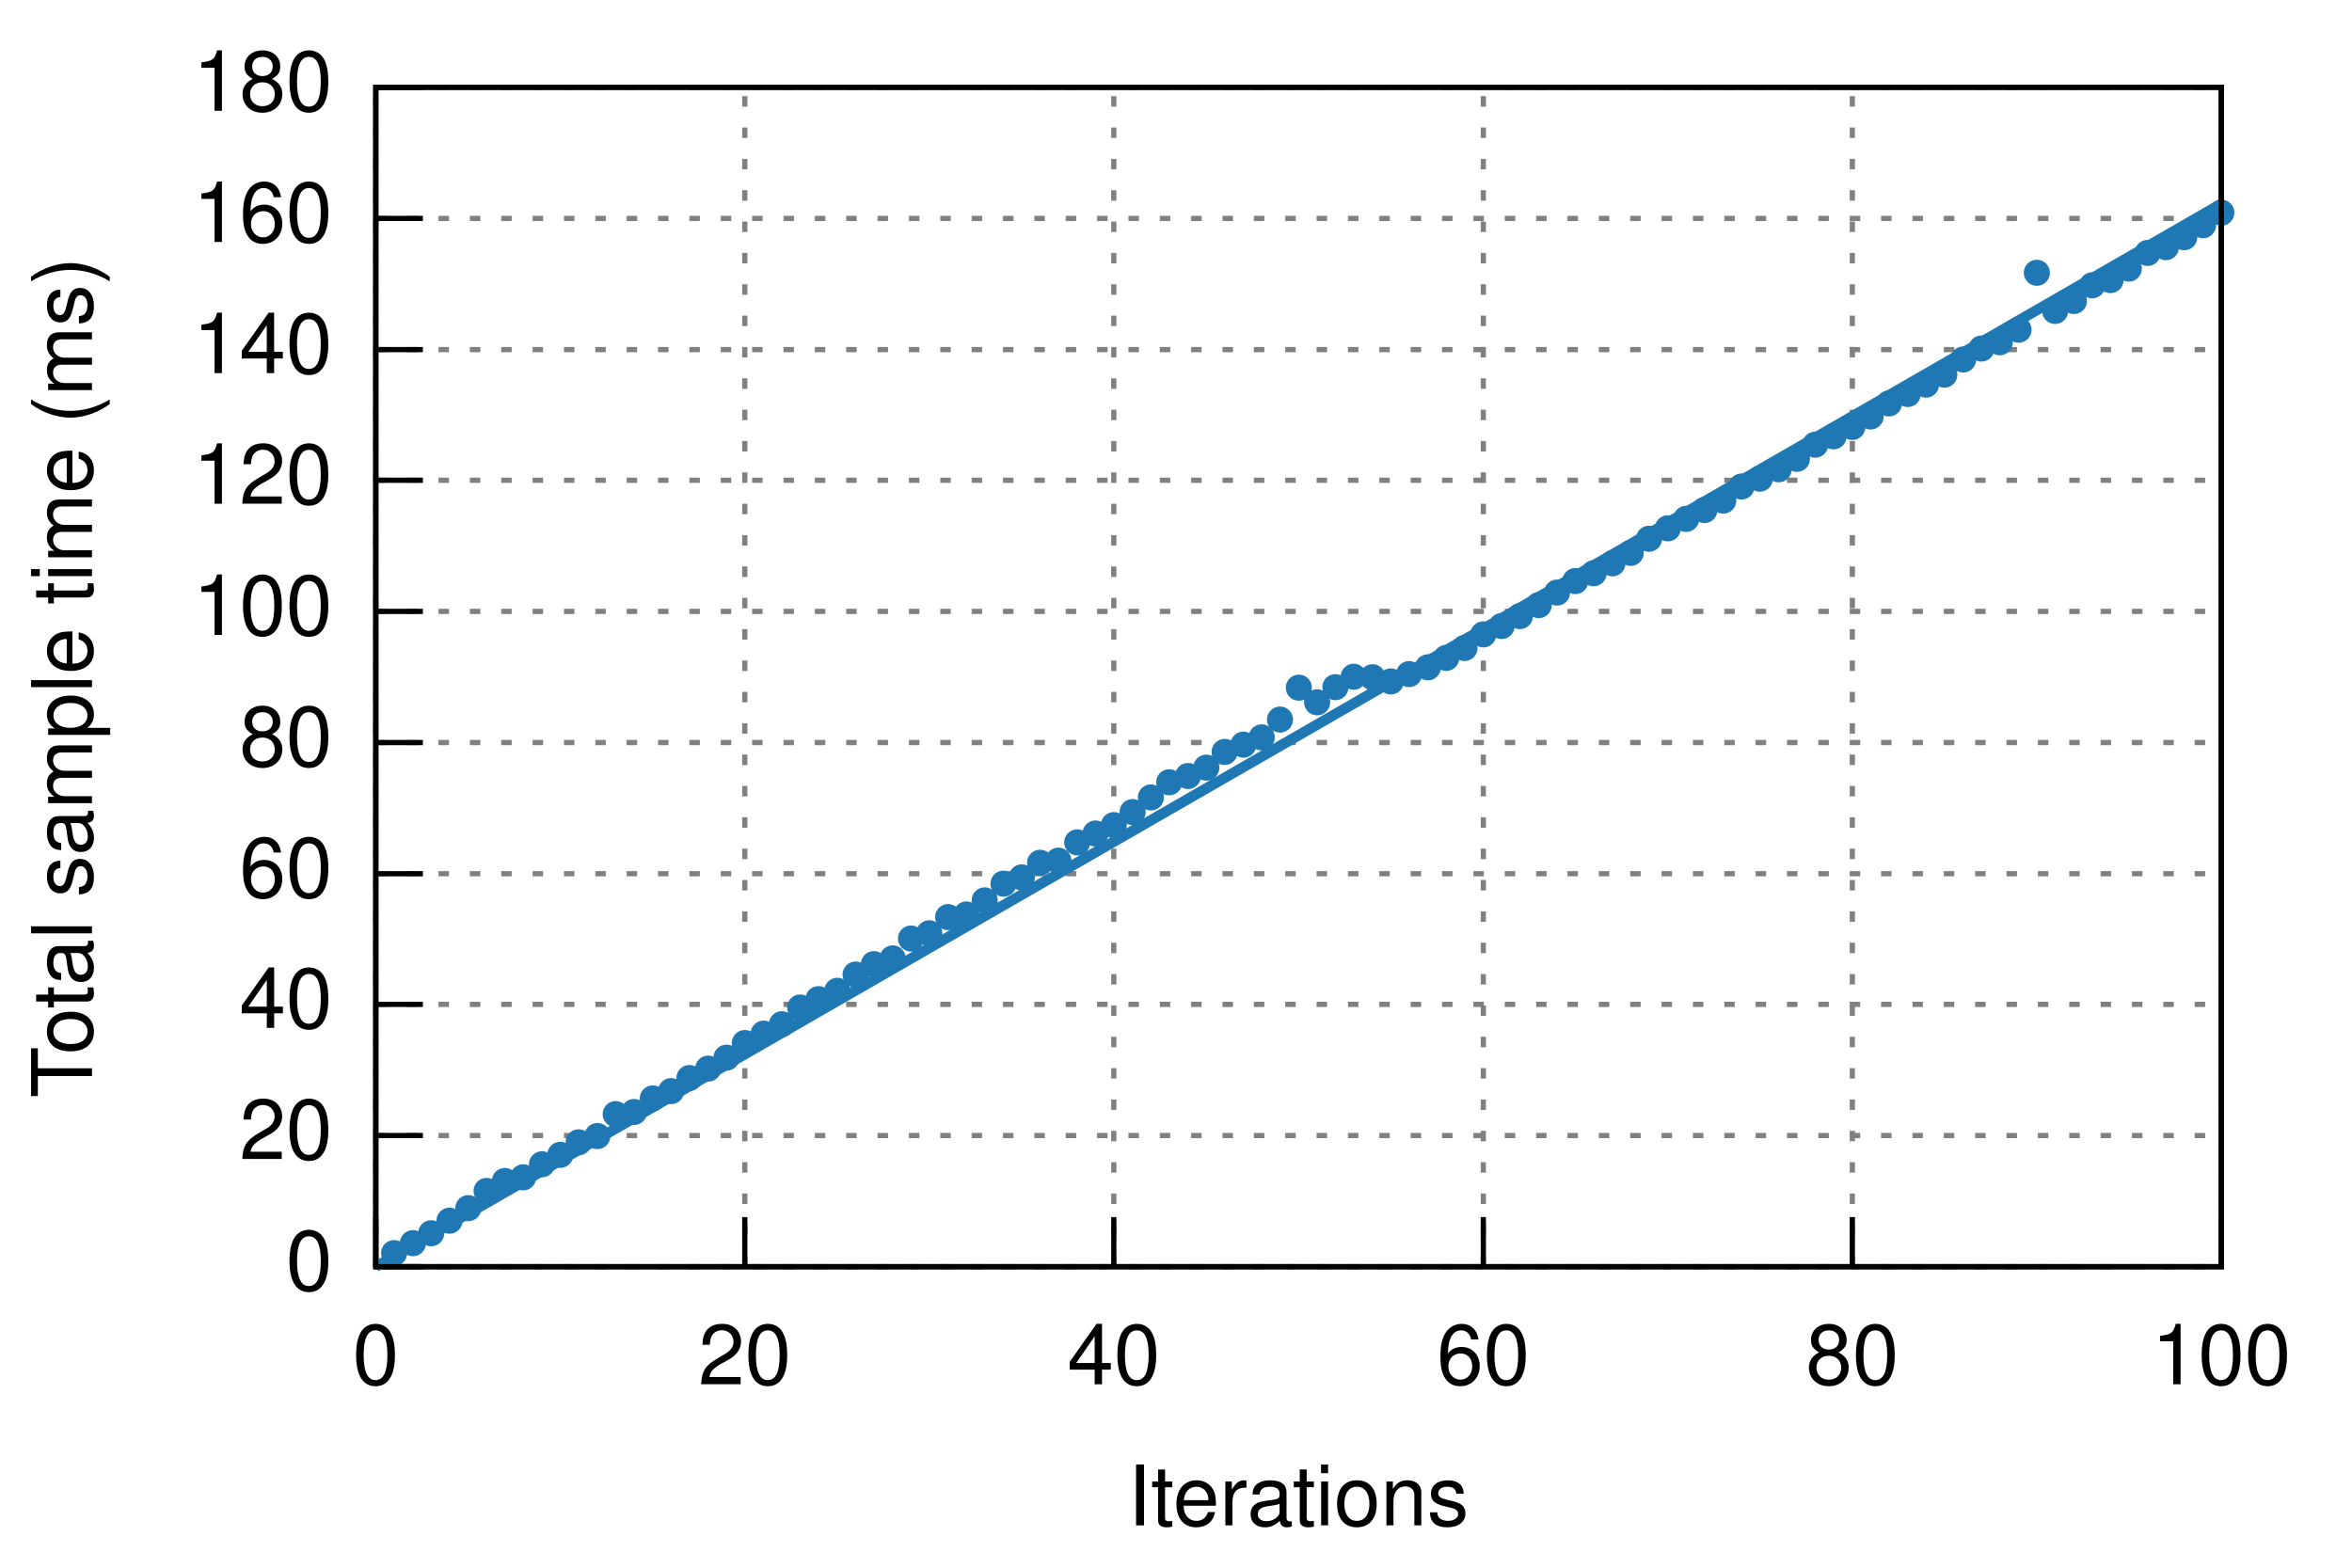
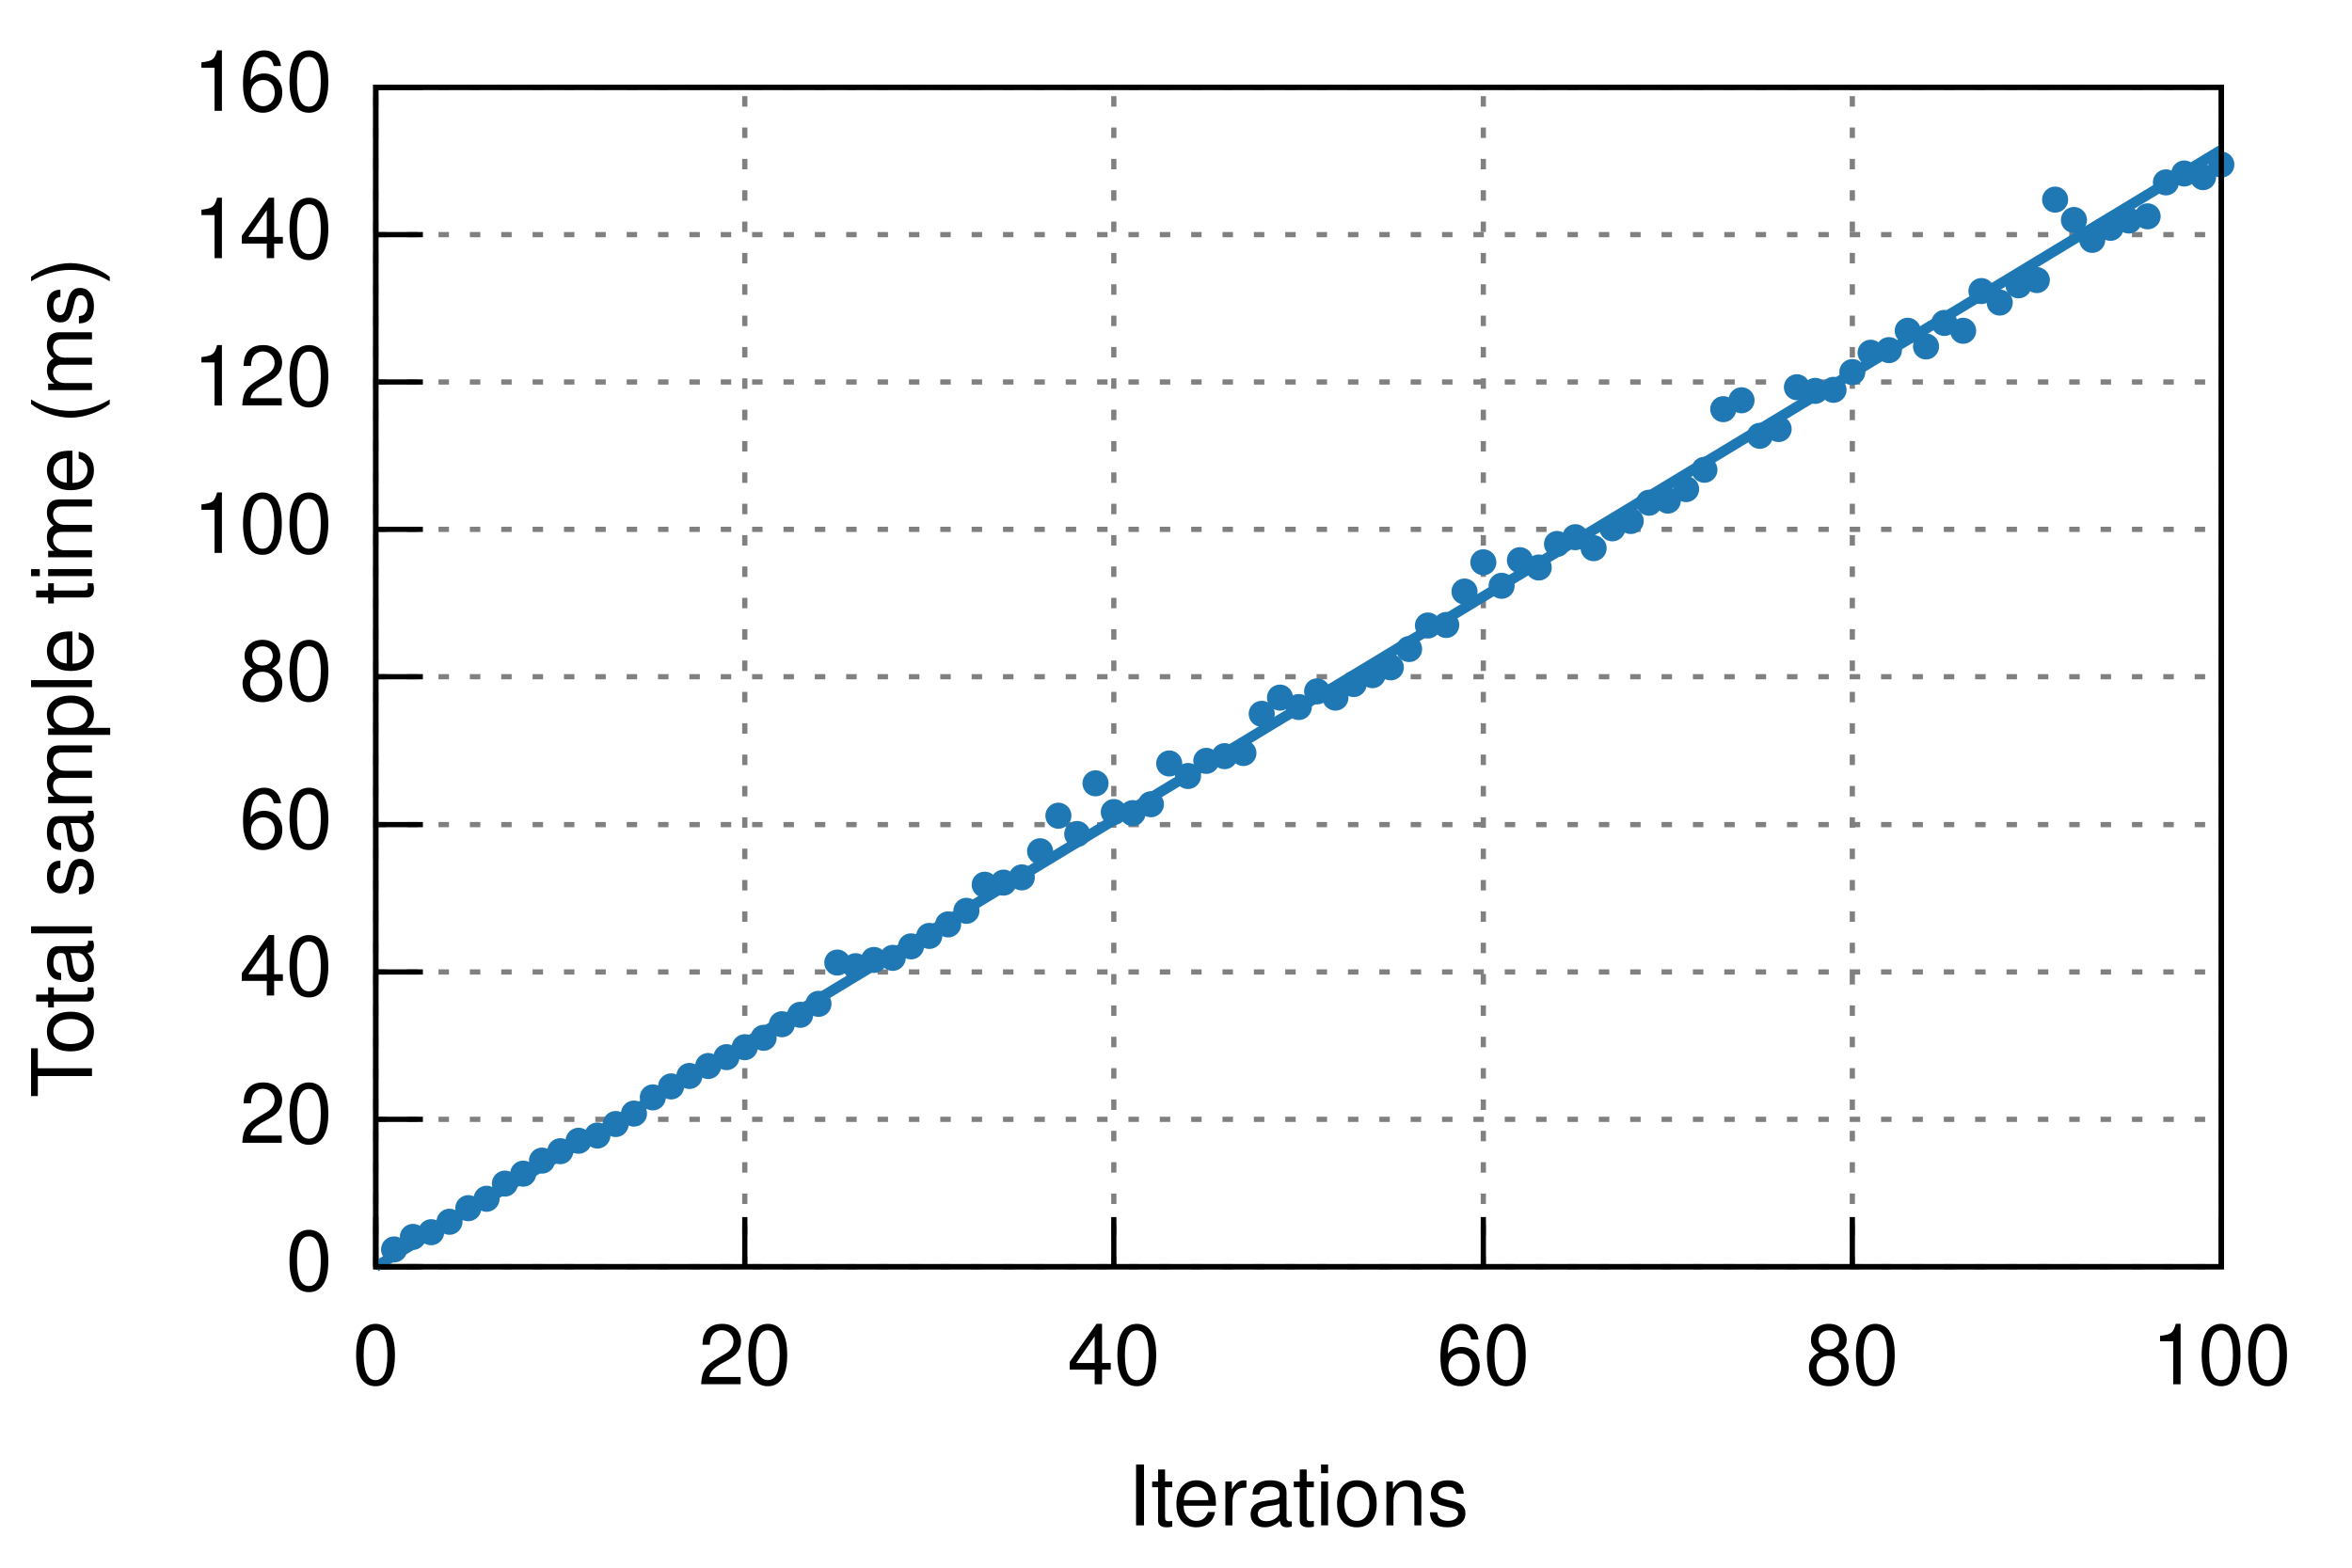
<svg xmlns="http://www.w3.org/2000/svg" xmlns:xlink="http://www.w3.org/1999/xlink" viewBox="0 0 450 300">
  <g id="gnuplot_canvas">
    <rect x="0" y="0" width="450" height="300" fill="none" />
    <defs>
      <circle id="gpDot" r="0.5" stroke-width="0.5" />
      <path id="gpPt0" stroke-width="0.222" stroke="currentColor" d="M-1,0 h2 M0,-1 v2" />
      <path id="gpPt1" stroke-width="0.222" stroke="currentColor" d="M-1,-1 L1,1 M1,-1 L-1,1" />
      <path id="gpPt2" stroke-width="0.222" stroke="currentColor" d="M-1,0 L1,0 M0,-1 L0,1 M-1,-1 L1,1 M-1,1 L1,-1" />
      <rect id="gpPt3" stroke-width="0.222" stroke="currentColor" x="-1" y="-1" width="2" height="2" />
      <rect id="gpPt4" stroke-width="0.222" stroke="currentColor" fill="currentColor" x="-1" y="-1" width="2" height="2" />
      <circle id="gpPt5" stroke-width="0.222" stroke="currentColor" cx="0" cy="0" r="1" />
      <use xlink:href="#gpPt5" id="gpPt6" fill="currentColor" stroke="none" />
      <path id="gpPt7" stroke-width="0.222" stroke="currentColor" d="M0,-1.33 L-1.33,0.67 L1.33,0.67 z" />
      <use xlink:href="#gpPt7" id="gpPt8" fill="currentColor" stroke="none" />
      <use xlink:href="#gpPt7" id="gpPt9" stroke="currentColor" transform="rotate(180)" />
      <use xlink:href="#gpPt9" id="gpPt10" fill="currentColor" stroke="none" />
      <use xlink:href="#gpPt3" id="gpPt11" stroke="currentColor" transform="rotate(45)" />
      <use xlink:href="#gpPt11" id="gpPt12" fill="currentColor" stroke="none" />
    </defs>
    <g style="fill:none; color:white; stroke:currentColor; stroke-width:1.00; stroke-linecap:butt; stroke-linejoin:miter">
</g>
    <g style="fill:none; color:black; stroke:currentColor; stroke-width:1.00; stroke-linecap:butt; stroke-linejoin:miter">
</g>
    <g style="fill:none; color:gray; stroke:currentColor; stroke-width:1.00; stroke-linecap:butt; stroke-linejoin:miter">
      <path stroke="gray" stroke-dasharray=" 2,4" class="gridline" d="M71.9,242.4 L425.0,242.4  h0.01" />
    </g>
    <g style="fill:none; color:black; stroke:currentColor; stroke-width:1.00; stroke-linecap:butt; stroke-linejoin:miter">
      <path stroke="black" d="M71.9,242.4 L80.9,242.4  h0.01" />
      <g transform="translate(63.6,246.9)" style="stroke:none; fill:black; font-family:Helvetica; font-size:12.00pt; text-anchor:end">
        <text> 0</text>
      </g>
    </g>
    <g style="fill:none; color:gray; stroke:currentColor; stroke-width:1.00; stroke-linecap:butt; stroke-linejoin:miter">
-       <path stroke="gray" stroke-dasharray=" 2,4" class="gridline" d="M71.9,217.3 L425.0,217.3  h0.01" />
-     </g>
-     <g style="fill:none; color:black; stroke:currentColor; stroke-width:1.00; stroke-linecap:butt; stroke-linejoin:miter">
-       <path stroke="black" d="M71.9,217.3 L80.9,217.3  h0.01" />
-       <g transform="translate(63.6,221.8)" style="stroke:none; fill:black; font-family:Helvetica; font-size:12.00pt; text-anchor:end">
+       <path stroke="gray" stroke-dasharray=" 2,4" class="gridline" d="M71.9,214.2 L425.0,214.2  h0.01" />
+     </g>
+     <g style="fill:none; color:black; stroke:currentColor; stroke-width:1.00; stroke-linecap:butt; stroke-linejoin:miter">
+       <path stroke="black" d="M71.9,214.2 L80.9,214.2  h0.01" />
+       <g transform="translate(63.6,218.7)" style="stroke:none; fill:black; font-family:Helvetica; font-size:12.00pt; text-anchor:end">
        <text> 20</text>
      </g>
    </g>
    <g style="fill:none; color:gray; stroke:currentColor; stroke-width:1.00; stroke-linecap:butt; stroke-linejoin:miter">
-       <path stroke="gray" stroke-dasharray=" 2,4" class="gridline" d="M71.9,192.2 L425.0,192.2  h0.01" />
-     </g>
-     <g style="fill:none; color:black; stroke:currentColor; stroke-width:1.00; stroke-linecap:butt; stroke-linejoin:miter">
-       <path stroke="black" d="M71.9,192.2 L80.9,192.2  h0.01" />
-       <g transform="translate(63.6,196.7)" style="stroke:none; fill:black; font-family:Helvetica; font-size:12.00pt; text-anchor:end">
+       <path stroke="gray" stroke-dasharray=" 2,4" class="gridline" d="M71.9,186.0 L425.0,186.0  h0.01" />
+     </g>
+     <g style="fill:none; color:black; stroke:currentColor; stroke-width:1.00; stroke-linecap:butt; stroke-linejoin:miter">
+       <path stroke="black" d="M71.9,186.0 L80.9,186.0  h0.01" />
+       <g transform="translate(63.6,190.5)" style="stroke:none; fill:black; font-family:Helvetica; font-size:12.00pt; text-anchor:end">
        <text> 40</text>
      </g>
    </g>
    <g style="fill:none; color:gray; stroke:currentColor; stroke-width:1.00; stroke-linecap:butt; stroke-linejoin:miter">
-       <path stroke="gray" stroke-dasharray=" 2,4" class="gridline" d="M71.9,167.2 L425.0,167.2  h0.01" />
-     </g>
-     <g style="fill:none; color:black; stroke:currentColor; stroke-width:1.00; stroke-linecap:butt; stroke-linejoin:miter">
-       <path stroke="black" d="M71.9,167.2 L80.9,167.2  h0.01" />
-       <g transform="translate(63.6,171.7)" style="stroke:none; fill:black; font-family:Helvetica; font-size:12.00pt; text-anchor:end">
+       <path stroke="gray" stroke-dasharray=" 2,4" class="gridline" d="M71.9,157.8 L425.0,157.8  h0.01" />
+     </g>
+     <g style="fill:none; color:black; stroke:currentColor; stroke-width:1.00; stroke-linecap:butt; stroke-linejoin:miter">
+       <path stroke="black" d="M71.9,157.8 L80.9,157.8  h0.01" />
+       <g transform="translate(63.6,162.3)" style="stroke:none; fill:black; font-family:Helvetica; font-size:12.00pt; text-anchor:end">
        <text> 60</text>
      </g>
    </g>
    <g style="fill:none; color:gray; stroke:currentColor; stroke-width:1.00; stroke-linecap:butt; stroke-linejoin:miter">
-       <path stroke="gray" stroke-dasharray=" 2,4" class="gridline" d="M71.9,142.1 L425.0,142.1  h0.01" />
-     </g>
-     <g style="fill:none; color:black; stroke:currentColor; stroke-width:1.00; stroke-linecap:butt; stroke-linejoin:miter">
-       <path stroke="black" d="M71.9,142.1 L80.9,142.1  h0.01" />
-       <g transform="translate(63.6,146.6)" style="stroke:none; fill:black; font-family:Helvetica; font-size:12.00pt; text-anchor:end">
+       <path stroke="gray" stroke-dasharray=" 2,4" class="gridline" d="M71.9,129.5 L425.0,129.5  h0.01" />
+     </g>
+     <g style="fill:none; color:black; stroke:currentColor; stroke-width:1.00; stroke-linecap:butt; stroke-linejoin:miter">
+       <path stroke="black" d="M71.9,129.5 L80.9,129.5  h0.01" />
+       <g transform="translate(63.6,134.0)" style="stroke:none; fill:black; font-family:Helvetica; font-size:12.00pt; text-anchor:end">
        <text> 80</text>
      </g>
    </g>
    <g style="fill:none; color:gray; stroke:currentColor; stroke-width:1.00; stroke-linecap:butt; stroke-linejoin:miter">
-       <path stroke="gray" stroke-dasharray=" 2,4" class="gridline" d="M71.9,117.0 L425.0,117.0  h0.01" />
-     </g>
-     <g style="fill:none; color:black; stroke:currentColor; stroke-width:1.00; stroke-linecap:butt; stroke-linejoin:miter">
-       <path stroke="black" d="M71.9,117.0 L80.9,117.0  h0.01" />
-       <g transform="translate(63.6,121.5)" style="stroke:none; fill:black; font-family:Helvetica; font-size:12.00pt; text-anchor:end">
+       <path stroke="gray" stroke-dasharray=" 2,4" class="gridline" d="M71.9,101.3 L425.0,101.3  h0.01" />
+     </g>
+     <g style="fill:none; color:black; stroke:currentColor; stroke-width:1.00; stroke-linecap:butt; stroke-linejoin:miter">
+       <path stroke="black" d="M71.9,101.3 L80.9,101.3  h0.01" />
+       <g transform="translate(63.6,105.8)" style="stroke:none; fill:black; font-family:Helvetica; font-size:12.00pt; text-anchor:end">
        <text> 100</text>
      </g>
    </g>
    <g style="fill:none; color:gray; stroke:currentColor; stroke-width:1.00; stroke-linecap:butt; stroke-linejoin:miter">
-       <path stroke="gray" stroke-dasharray=" 2,4" class="gridline" d="M71.9,91.9 L425.0,91.9  h0.01" />
-     </g>
-     <g style="fill:none; color:black; stroke:currentColor; stroke-width:1.00; stroke-linecap:butt; stroke-linejoin:miter">
-       <path stroke="black" d="M71.9,91.9 L80.9,91.9  h0.01" />
-       <g transform="translate(63.6,96.4)" style="stroke:none; fill:black; font-family:Helvetica; font-size:12.00pt; text-anchor:end">
+       <path stroke="gray" stroke-dasharray=" 2,4" class="gridline" d="M71.9,73.1 L425.0,73.1  h0.01" />
+     </g>
+     <g style="fill:none; color:black; stroke:currentColor; stroke-width:1.00; stroke-linecap:butt; stroke-linejoin:miter">
+       <path stroke="black" d="M71.9,73.1 L80.9,73.1  h0.01" />
+       <g transform="translate(63.6,77.6)" style="stroke:none; fill:black; font-family:Helvetica; font-size:12.00pt; text-anchor:end">
        <text> 120</text>
      </g>
    </g>
    <g style="fill:none; color:gray; stroke:currentColor; stroke-width:1.00; stroke-linecap:butt; stroke-linejoin:miter">
-       <path stroke="gray" stroke-dasharray=" 2,4" class="gridline" d="M71.9,66.9 L425.0,66.9  h0.01" />
-     </g>
-     <g style="fill:none; color:black; stroke:currentColor; stroke-width:1.00; stroke-linecap:butt; stroke-linejoin:miter">
-       <path stroke="black" d="M71.9,66.9 L80.9,66.9  h0.01" />
-       <g transform="translate(63.6,71.4)" style="stroke:none; fill:black; font-family:Helvetica; font-size:12.00pt; text-anchor:end">
+       <path stroke="gray" stroke-dasharray=" 2,4" class="gridline" d="M71.9,44.9 L425.0,44.9  h0.01" />
+     </g>
+     <g style="fill:none; color:black; stroke:currentColor; stroke-width:1.00; stroke-linecap:butt; stroke-linejoin:miter">
+       <path stroke="black" d="M71.9,44.9 L80.9,44.9  h0.01" />
+       <g transform="translate(63.6,49.4)" style="stroke:none; fill:black; font-family:Helvetica; font-size:12.00pt; text-anchor:end">
        <text> 140</text>
-       </g>
-     </g>
-     <g style="fill:none; color:gray; stroke:currentColor; stroke-width:1.00; stroke-linecap:butt; stroke-linejoin:miter">
-       <path stroke="gray" stroke-dasharray=" 2,4" class="gridline" d="M71.9,41.8 L425.0,41.8  h0.01" />
-     </g>
-     <g style="fill:none; color:black; stroke:currentColor; stroke-width:1.00; stroke-linecap:butt; stroke-linejoin:miter">
-       <path stroke="black" d="M71.9,41.8 L80.9,41.8  h0.01" />
-       <g transform="translate(63.6,46.3)" style="stroke:none; fill:black; font-family:Helvetica; font-size:12.00pt; text-anchor:end">
-         <text> 160</text>
      </g>
    </g>
    <g style="fill:none; color:gray; stroke:currentColor; stroke-width:1.00; stroke-linecap:butt; stroke-linejoin:miter">
      <path stroke="gray" stroke-dasharray=" 2,4" class="gridline" d="M71.9,16.7 L425.0,16.7  h0.01" />
    </g>
    <g style="fill:none; color:black; stroke:currentColor; stroke-width:1.00; stroke-linecap:butt; stroke-linejoin:miter">
      <path stroke="black" d="M71.9,16.7 L80.9,16.7  h0.01" />
      <g transform="translate(63.6,21.2)" style="stroke:none; fill:black; font-family:Helvetica; font-size:12.00pt; text-anchor:end">
-         <text> 180</text>
+         <text> 160</text>
      </g>
    </g>
    <g style="fill:none; color:gray; stroke:currentColor; stroke-width:1.00; stroke-linecap:butt; stroke-linejoin:miter">
      <path stroke="gray" stroke-dasharray=" 2,4" class="gridline" d="M71.9,242.4 L71.9,16.7  h0.01" />
    </g>
    <g style="fill:none; color:black; stroke:currentColor; stroke-width:1.00; stroke-linecap:butt; stroke-linejoin:miter">
      <path stroke="black" d="M71.9,242.4 L71.9,233.4  h0.01" />
      <g transform="translate(71.9,264.9)" style="stroke:none; fill:black; font-family:Helvetica; font-size:12.00pt; text-anchor:middle">
        <text> 0</text>
      </g>
    </g>
    <g style="fill:none; color:gray; stroke:currentColor; stroke-width:1.00; stroke-linecap:butt; stroke-linejoin:miter">
      <path stroke="gray" stroke-dasharray=" 2,4" class="gridline" d="M142.5,242.4 L142.5,16.7  h0.01" />
    </g>
    <g style="fill:none; color:black; stroke:currentColor; stroke-width:1.00; stroke-linecap:butt; stroke-linejoin:miter">
      <path stroke="black" d="M142.5,242.4 L142.5,233.4  h0.01" />
      <g transform="translate(142.5,264.9)" style="stroke:none; fill:black; font-family:Helvetica; font-size:12.00pt; text-anchor:middle">
        <text> 20</text>
      </g>
    </g>
    <g style="fill:none; color:gray; stroke:currentColor; stroke-width:1.00; stroke-linecap:butt; stroke-linejoin:miter">
      <path stroke="gray" stroke-dasharray=" 2,4" class="gridline" d="M213.1,242.4 L213.1,16.7  h0.01" />
    </g>
    <g style="fill:none; color:black; stroke:currentColor; stroke-width:1.00; stroke-linecap:butt; stroke-linejoin:miter">
      <path stroke="black" d="M213.1,242.4 L213.1,233.4  h0.01" />
      <g transform="translate(213.1,264.9)" style="stroke:none; fill:black; font-family:Helvetica; font-size:12.00pt; text-anchor:middle">
        <text> 40</text>
      </g>
    </g>
    <g style="fill:none; color:gray; stroke:currentColor; stroke-width:1.00; stroke-linecap:butt; stroke-linejoin:miter">
      <path stroke="gray" stroke-dasharray=" 2,4" class="gridline" d="M283.8,242.4 L283.8,16.7  h0.01" />
    </g>
    <g style="fill:none; color:black; stroke:currentColor; stroke-width:1.00; stroke-linecap:butt; stroke-linejoin:miter">
      <path stroke="black" d="M283.8,242.4 L283.8,233.4  h0.01" />
      <g transform="translate(283.8,264.9)" style="stroke:none; fill:black; font-family:Helvetica; font-size:12.00pt; text-anchor:middle">
        <text> 60</text>
      </g>
    </g>
    <g style="fill:none; color:gray; stroke:currentColor; stroke-width:1.00; stroke-linecap:butt; stroke-linejoin:miter">
      <path stroke="gray" stroke-dasharray=" 2,4" class="gridline" d="M354.4,242.4 L354.4,16.7  h0.01" />
    </g>
    <g style="fill:none; color:black; stroke:currentColor; stroke-width:1.00; stroke-linecap:butt; stroke-linejoin:miter">
      <path stroke="black" d="M354.4,242.4 L354.4,233.4  h0.01" />
      <g transform="translate(354.4,264.9)" style="stroke:none; fill:black; font-family:Helvetica; font-size:12.00pt; text-anchor:middle">
        <text> 80</text>
      </g>
    </g>
    <g style="fill:none; color:gray; stroke:currentColor; stroke-width:1.00; stroke-linecap:butt; stroke-linejoin:miter">
      <path stroke="gray" stroke-dasharray=" 2,4" class="gridline" d="M425.0,242.4 L425.0,16.7  h0.01" />
    </g>
    <g style="fill:none; color:black; stroke:currentColor; stroke-width:1.00; stroke-linecap:butt; stroke-linejoin:miter">
      <path stroke="black" d="M425.0,242.4 L425.0,233.4  h0.01" />
      <g transform="translate(425.0,264.9)" style="stroke:none; fill:black; font-family:Helvetica; font-size:12.00pt; text-anchor:middle">
        <text> 100</text>
      </g>
      <path stroke="black" d="M71.9,16.7 L71.9,242.4 L425.0,242.4 L425.0,16.7 L71.9,16.7 Z  h0.01" />
      <g transform="translate(17.6,129.6) rotate(270)" style="stroke:none; fill:black; font-family:Helvetica; font-size:12.00pt; text-anchor:middle">
        <text>Total sample time (ms)</text>
      </g>
      <g transform="translate(248.4,291.9)" style="stroke:none; fill:black; font-family:Helvetica; font-size:12.00pt; text-anchor:middle">
        <text>Iterations</text>
      </g>
    </g>
    <g id="gnuplot_plot_1">
      <g style="fill:none; color:red; stroke:currentColor; stroke-width:1.00; stroke-linecap:butt; stroke-linejoin:miter">
-         <use xlink:href="#gpPt6" transform="translate(75.4,239.8) scale(2.25)" color="rgb( 31, 120, 180)" />
-         <use xlink:href="#gpPt6" transform="translate(79.0,237.9) scale(2.25)" color="rgb( 31, 120, 180)" />
-         <use xlink:href="#gpPt6" transform="translate(82.5,236.0) scale(2.25)" color="rgb( 31, 120, 180)" />
-         <use xlink:href="#gpPt6" transform="translate(86.0,233.6) scale(2.25)" color="rgb( 31, 120, 180)" />
+         <use xlink:href="#gpPt6" transform="translate(75.4,239.1) scale(2.25)" color="rgb( 31, 120, 180)" />
+         <use xlink:href="#gpPt6" transform="translate(79.0,236.7) scale(2.25)" color="rgb( 31, 120, 180)" />
+         <use xlink:href="#gpPt6" transform="translate(82.5,235.8) scale(2.25)" color="rgb( 31, 120, 180)" />
+         <use xlink:href="#gpPt6" transform="translate(86.0,233.8) scale(2.25)" color="rgb( 31, 120, 180)" />
        <use xlink:href="#gpPt6" transform="translate(89.6,231.2) scale(2.25)" color="rgb( 31, 120, 180)" />
-         <use xlink:href="#gpPt6" transform="translate(93.1,227.9) scale(2.25)" color="rgb( 31, 120, 180)" />
-         <use xlink:href="#gpPt6" transform="translate(96.6,226.0) scale(2.25)" color="rgb( 31, 120, 180)" />
-         <use xlink:href="#gpPt6" transform="translate(100.1,225.3) scale(2.25)" color="rgb( 31, 120, 180)" />
-         <use xlink:href="#gpPt6" transform="translate(103.7,222.8) scale(2.25)" color="rgb( 31, 120, 180)" />
-         <use xlink:href="#gpPt6" transform="translate(107.2,221.0) scale(2.25)" color="rgb( 31, 120, 180)" />
-         <use xlink:href="#gpPt6" transform="translate(110.7,218.6) scale(2.25)" color="rgb( 31, 120, 180)" />
-         <use xlink:href="#gpPt6" transform="translate(114.3,217.4) scale(2.25)" color="rgb( 31, 120, 180)" />
-         <use xlink:href="#gpPt6" transform="translate(117.8,213.2) scale(2.25)" color="rgb( 31, 120, 180)" />
-         <use xlink:href="#gpPt6" transform="translate(121.3,212.8) scale(2.25)" color="rgb( 31, 120, 180)" />
-         <use xlink:href="#gpPt6" transform="translate(124.9,210.2) scale(2.25)" color="rgb( 31, 120, 180)" />
-         <use xlink:href="#gpPt6" transform="translate(128.4,208.8) scale(2.25)" color="rgb( 31, 120, 180)" />
-         <use xlink:href="#gpPt6" transform="translate(131.9,206.3) scale(2.25)" color="rgb( 31, 120, 180)" />
-         <use xlink:href="#gpPt6" transform="translate(135.5,204.5) scale(2.25)" color="rgb( 31, 120, 180)" />
-         <use xlink:href="#gpPt6" transform="translate(139.0,202.4) scale(2.25)" color="rgb( 31, 120, 180)" />
-         <use xlink:href="#gpPt6" transform="translate(142.5,199.6) scale(2.25)" color="rgb( 31, 120, 180)" />
-         <use xlink:href="#gpPt6" transform="translate(146.1,197.8) scale(2.25)" color="rgb( 31, 120, 180)" />
+         <use xlink:href="#gpPt6" transform="translate(93.1,229.4) scale(2.25)" color="rgb( 31, 120, 180)" />
+         <use xlink:href="#gpPt6" transform="translate(96.6,226.5) scale(2.25)" color="rgb( 31, 120, 180)" />
+         <use xlink:href="#gpPt6" transform="translate(100.1,224.6) scale(2.25)" color="rgb( 31, 120, 180)" />
+         <use xlink:href="#gpPt6" transform="translate(103.7,222.1) scale(2.25)" color="rgb( 31, 120, 180)" />
+         <use xlink:href="#gpPt6" transform="translate(107.2,220.3) scale(2.25)" color="rgb( 31, 120, 180)" />
+         <use xlink:href="#gpPt6" transform="translate(110.7,218.3) scale(2.25)" color="rgb( 31, 120, 180)" />
+         <use xlink:href="#gpPt6" transform="translate(114.3,217.3) scale(2.25)" color="rgb( 31, 120, 180)" />
+         <use xlink:href="#gpPt6" transform="translate(117.8,215.1) scale(2.25)" color="rgb( 31, 120, 180)" />
+         <use xlink:href="#gpPt6" transform="translate(121.3,213.1) scale(2.25)" color="rgb( 31, 120, 180)" />
+         <use xlink:href="#gpPt6" transform="translate(124.9,210.0) scale(2.25)" color="rgb( 31, 120, 180)" />
+         <use xlink:href="#gpPt6" transform="translate(128.4,207.9) scale(2.25)" color="rgb( 31, 120, 180)" />
+         <use xlink:href="#gpPt6" transform="translate(131.9,205.9) scale(2.25)" color="rgb( 31, 120, 180)" />
+         <use xlink:href="#gpPt6" transform="translate(135.5,204.0) scale(2.25)" color="rgb( 31, 120, 180)" />
+         <use xlink:href="#gpPt6" transform="translate(139.0,202.3) scale(2.25)" color="rgb( 31, 120, 180)" />
+         <use xlink:href="#gpPt6" transform="translate(142.5,200.4) scale(2.25)" color="rgb( 31, 120, 180)" />
+         <use xlink:href="#gpPt6" transform="translate(146.1,198.6) scale(2.25)" color="rgb( 31, 120, 180)" />
        <use xlink:href="#gpPt6" transform="translate(149.6,196.0) scale(2.25)" color="rgb( 31, 120, 180)" />
-         <use xlink:href="#gpPt6" transform="translate(153.1,192.8) scale(2.25)" color="rgb( 31, 120, 180)" />
-         <use xlink:href="#gpPt6" transform="translate(156.6,191.2) scale(2.25)" color="rgb( 31, 120, 180)" />
-         <use xlink:href="#gpPt6" transform="translate(160.2,189.6) scale(2.25)" color="rgb( 31, 120, 180)" />
-         <use xlink:href="#gpPt6" transform="translate(163.7,186.5) scale(2.25)" color="rgb( 31, 120, 180)" />
-         <use xlink:href="#gpPt6" transform="translate(167.2,184.5) scale(2.25)" color="rgb( 31, 120, 180)" />
-         <use xlink:href="#gpPt6" transform="translate(170.8,183.4) scale(2.25)" color="rgb( 31, 120, 180)" />
-         <use xlink:href="#gpPt6" transform="translate(174.3,179.6) scale(2.25)" color="rgb( 31, 120, 180)" />
-         <use xlink:href="#gpPt6" transform="translate(177.8,178.6) scale(2.25)" color="rgb( 31, 120, 180)" />
-         <use xlink:href="#gpPt6" transform="translate(181.4,175.5) scale(2.25)" color="rgb( 31, 120, 180)" />
-         <use xlink:href="#gpPt6" transform="translate(184.9,175.0) scale(2.25)" color="rgb( 31, 120, 180)" />
-         <use xlink:href="#gpPt6" transform="translate(188.4,172.3) scale(2.25)" color="rgb( 31, 120, 180)" />
-         <use xlink:href="#gpPt6" transform="translate(192.0,169.1) scale(2.25)" color="rgb( 31, 120, 180)" />
+         <use xlink:href="#gpPt6" transform="translate(153.1,194.2) scale(2.25)" color="rgb( 31, 120, 180)" />
+         <use xlink:href="#gpPt6" transform="translate(156.6,192.1) scale(2.25)" color="rgb( 31, 120, 180)" />
+         <use xlink:href="#gpPt6" transform="translate(160.2,184.2) scale(2.25)" color="rgb( 31, 120, 180)" />
+         <use xlink:href="#gpPt6" transform="translate(163.7,184.9) scale(2.25)" color="rgb( 31, 120, 180)" />
+         <use xlink:href="#gpPt6" transform="translate(167.2,183.7) scale(2.25)" color="rgb( 31, 120, 180)" />
+         <use xlink:href="#gpPt6" transform="translate(170.8,183.3) scale(2.25)" color="rgb( 31, 120, 180)" />
+         <use xlink:href="#gpPt6" transform="translate(174.3,181.1) scale(2.25)" color="rgb( 31, 120, 180)" />
+         <use xlink:href="#gpPt6" transform="translate(177.8,179.1) scale(2.25)" color="rgb( 31, 120, 180)" />
+         <use xlink:href="#gpPt6" transform="translate(181.4,176.9) scale(2.25)" color="rgb( 31, 120, 180)" />
+         <use xlink:href="#gpPt6" transform="translate(184.9,174.3) scale(2.25)" color="rgb( 31, 120, 180)" />
+         <use xlink:href="#gpPt6" transform="translate(188.4,169.3) scale(2.25)" color="rgb( 31, 120, 180)" />
+         <use xlink:href="#gpPt6" transform="translate(192.0,168.9) scale(2.25)" color="rgb( 31, 120, 180)" />
        <use xlink:href="#gpPt6" transform="translate(195.5,167.9) scale(2.25)" color="rgb( 31, 120, 180)" />
-         <use xlink:href="#gpPt6" transform="translate(199.0,165.1) scale(2.25)" color="rgb( 31, 120, 180)" />
-         <use xlink:href="#gpPt6" transform="translate(202.5,164.7) scale(2.25)" color="rgb( 31, 120, 180)" />
-         <use xlink:href="#gpPt6" transform="translate(206.1,161.2) scale(2.25)" color="rgb( 31, 120, 180)" />
-         <use xlink:href="#gpPt6" transform="translate(209.6,159.5) scale(2.25)" color="rgb( 31, 120, 180)" />
-         <use xlink:href="#gpPt6" transform="translate(213.1,157.9) scale(2.25)" color="rgb( 31, 120, 180)" />
-         <use xlink:href="#gpPt6" transform="translate(216.7,155.4) scale(2.25)" color="rgb( 31, 120, 180)" />
-         <use xlink:href="#gpPt6" transform="translate(220.2,152.6) scale(2.25)" color="rgb( 31, 120, 180)" />
-         <use xlink:href="#gpPt6" transform="translate(223.7,149.7) scale(2.25)" color="rgb( 31, 120, 180)" />
+         <use xlink:href="#gpPt6" transform="translate(199.0,162.9) scale(2.25)" color="rgb( 31, 120, 180)" />
+         <use xlink:href="#gpPt6" transform="translate(202.5,156.1) scale(2.25)" color="rgb( 31, 120, 180)" />
+         <use xlink:href="#gpPt6" transform="translate(206.1,159.6) scale(2.25)" color="rgb( 31, 120, 180)" />
+         <use xlink:href="#gpPt6" transform="translate(209.6,149.9) scale(2.25)" color="rgb( 31, 120, 180)" />
+         <use xlink:href="#gpPt6" transform="translate(213.1,155.4) scale(2.25)" color="rgb( 31, 120, 180)" />
+         <use xlink:href="#gpPt6" transform="translate(216.7,155.6) scale(2.25)" color="rgb( 31, 120, 180)" />
+         <use xlink:href="#gpPt6" transform="translate(220.2,153.9) scale(2.25)" color="rgb( 31, 120, 180)" />
+         <use xlink:href="#gpPt6" transform="translate(223.7,146.1) scale(2.25)" color="rgb( 31, 120, 180)" />
        <use xlink:href="#gpPt6" transform="translate(227.3,148.5) scale(2.25)" color="rgb( 31, 120, 180)" />
-         <use xlink:href="#gpPt6" transform="translate(230.8,146.9) scale(2.25)" color="rgb( 31, 120, 180)" />
-         <use xlink:href="#gpPt6" transform="translate(234.3,143.9) scale(2.25)" color="rgb( 31, 120, 180)" />
-         <use xlink:href="#gpPt6" transform="translate(237.9,142.5) scale(2.25)" color="rgb( 31, 120, 180)" />
-         <use xlink:href="#gpPt6" transform="translate(241.4,141.1) scale(2.25)" color="rgb( 31, 120, 180)" />
-         <use xlink:href="#gpPt6" transform="translate(244.9,137.7) scale(2.25)" color="rgb( 31, 120, 180)" />
-         <use xlink:href="#gpPt6" transform="translate(248.5,131.6) scale(2.25)" color="rgb( 31, 120, 180)" />
-         <use xlink:href="#gpPt6" transform="translate(252.0,134.4) scale(2.25)" color="rgb( 31, 120, 180)" />
-         <use xlink:href="#gpPt6" transform="translate(255.5,131.5) scale(2.25)" color="rgb( 31, 120, 180)" />
-         <use xlink:href="#gpPt6" transform="translate(259.0,129.5) scale(2.25)" color="rgb( 31, 120, 180)" />
-         <use xlink:href="#gpPt6" transform="translate(262.6,129.6) scale(2.25)" color="rgb( 31, 120, 180)" />
-         <use xlink:href="#gpPt6" transform="translate(266.1,130.4) scale(2.25)" color="rgb( 31, 120, 180)" />
-         <use xlink:href="#gpPt6" transform="translate(269.6,129.0) scale(2.25)" color="rgb( 31, 120, 180)" />
-         <use xlink:href="#gpPt6" transform="translate(273.2,127.7) scale(2.25)" color="rgb( 31, 120, 180)" />
-         <use xlink:href="#gpPt6" transform="translate(276.7,125.9) scale(2.25)" color="rgb( 31, 120, 180)" />
-         <use xlink:href="#gpPt6" transform="translate(280.2,124.0) scale(2.25)" color="rgb( 31, 120, 180)" />
-         <use xlink:href="#gpPt6" transform="translate(283.8,121.4) scale(2.25)" color="rgb( 31, 120, 180)" />
-         <use xlink:href="#gpPt6" transform="translate(287.3,119.8) scale(2.25)" color="rgb( 31, 120, 180)" />
-         <use xlink:href="#gpPt6" transform="translate(290.8,117.9) scale(2.25)" color="rgb( 31, 120, 180)" />
-         <use xlink:href="#gpPt6" transform="translate(294.4,115.8) scale(2.25)" color="rgb( 31, 120, 180)" />
-         <use xlink:href="#gpPt6" transform="translate(297.9,113.4) scale(2.25)" color="rgb( 31, 120, 180)" />
-         <use xlink:href="#gpPt6" transform="translate(301.4,111.2) scale(2.25)" color="rgb( 31, 120, 180)" />
-         <use xlink:href="#gpPt6" transform="translate(304.9,109.7) scale(2.25)" color="rgb( 31, 120, 180)" />
-         <use xlink:href="#gpPt6" transform="translate(308.5,107.8) scale(2.25)" color="rgb( 31, 120, 180)" />
-         <use xlink:href="#gpPt6" transform="translate(312.0,105.8) scale(2.25)" color="rgb( 31, 120, 180)" />
-         <use xlink:href="#gpPt6" transform="translate(315.5,103.1) scale(2.25)" color="rgb( 31, 120, 180)" />
-         <use xlink:href="#gpPt6" transform="translate(319.1,101.1) scale(2.25)" color="rgb( 31, 120, 180)" />
-         <use xlink:href="#gpPt6" transform="translate(322.6,99.3) scale(2.25)" color="rgb( 31, 120, 180)" />
-         <use xlink:href="#gpPt6" transform="translate(326.1,97.6) scale(2.25)" color="rgb( 31, 120, 180)" />
-         <use xlink:href="#gpPt6" transform="translate(329.7,95.8) scale(2.25)" color="rgb( 31, 120, 180)" />
-         <use xlink:href="#gpPt6" transform="translate(333.2,93.1) scale(2.25)" color="rgb( 31, 120, 180)" />
-         <use xlink:href="#gpPt6" transform="translate(336.7,91.6) scale(2.25)" color="rgb( 31, 120, 180)" />
-         <use xlink:href="#gpPt6" transform="translate(340.3,89.8) scale(2.25)" color="rgb( 31, 120, 180)" />
-         <use xlink:href="#gpPt6" transform="translate(343.8,87.8) scale(2.25)" color="rgb( 31, 120, 180)" />
-         <use xlink:href="#gpPt6" transform="translate(347.3,85.1) scale(2.25)" color="rgb( 31, 120, 180)" />
-         <use xlink:href="#gpPt6" transform="translate(350.8,83.5) scale(2.25)" color="rgb( 31, 120, 180)" />
-         <use xlink:href="#gpPt6" transform="translate(354.4,81.7) scale(2.25)" color="rgb( 31, 120, 180)" />
-         <use xlink:href="#gpPt6" transform="translate(357.9,79.7) scale(2.25)" color="rgb( 31, 120, 180)" />
-         <use xlink:href="#gpPt6" transform="translate(361.4,77.2) scale(2.25)" color="rgb( 31, 120, 180)" />
-         <use xlink:href="#gpPt6" transform="translate(365.0,75.4) scale(2.25)" color="rgb( 31, 120, 180)" />
-         <use xlink:href="#gpPt6" transform="translate(368.5,73.6) scale(2.25)" color="rgb( 31, 120, 180)" />
-         <use xlink:href="#gpPt6" transform="translate(372.0,71.7) scale(2.25)" color="rgb( 31, 120, 180)" />
-         <use xlink:href="#gpPt6" transform="translate(375.6,68.8) scale(2.25)" color="rgb( 31, 120, 180)" />
-         <use xlink:href="#gpPt6" transform="translate(379.1,66.7) scale(2.25)" color="rgb( 31, 120, 180)" />
-         <use xlink:href="#gpPt6" transform="translate(382.6,65.5) scale(2.25)" color="rgb( 31, 120, 180)" />
-         <use xlink:href="#gpPt6" transform="translate(386.2,63.1) scale(2.25)" color="rgb( 31, 120, 180)" />
-         <use xlink:href="#gpPt6" transform="translate(389.7,52.2) scale(2.25)" color="rgb( 31, 120, 180)" />
-         <use xlink:href="#gpPt6" transform="translate(393.2,59.5) scale(2.25)" color="rgb( 31, 120, 180)" />
-         <use xlink:href="#gpPt6" transform="translate(396.8,57.6) scale(2.25)" color="rgb( 31, 120, 180)" />
-         <use xlink:href="#gpPt6" transform="translate(400.3,54.6) scale(2.25)" color="rgb( 31, 120, 180)" />
-         <use xlink:href="#gpPt6" transform="translate(403.8,53.6) scale(2.25)" color="rgb( 31, 120, 180)" />
-         <use xlink:href="#gpPt6" transform="translate(407.3,51.4) scale(2.25)" color="rgb( 31, 120, 180)" />
-         <use xlink:href="#gpPt6" transform="translate(410.9,48.4) scale(2.25)" color="rgb( 31, 120, 180)" />
-         <use xlink:href="#gpPt6" transform="translate(414.4,47.3) scale(2.25)" color="rgb( 31, 120, 180)" />
-         <use xlink:href="#gpPt6" transform="translate(417.9,45.4) scale(2.25)" color="rgb( 31, 120, 180)" />
-         <use xlink:href="#gpPt6" transform="translate(421.5,43.1) scale(2.25)" color="rgb( 31, 120, 180)" />
-         <use xlink:href="#gpPt6" transform="translate(425.0,40.7) scale(2.25)" color="rgb( 31, 120, 180)" />
+         <use xlink:href="#gpPt6" transform="translate(230.8,145.6) scale(2.25)" color="rgb( 31, 120, 180)" />
+         <use xlink:href="#gpPt6" transform="translate(234.3,144.7) scale(2.25)" color="rgb( 31, 120, 180)" />
+         <use xlink:href="#gpPt6" transform="translate(237.9,144.1) scale(2.25)" color="rgb( 31, 120, 180)" />
+         <use xlink:href="#gpPt6" transform="translate(241.4,136.6) scale(2.25)" color="rgb( 31, 120, 180)" />
+         <use xlink:href="#gpPt6" transform="translate(244.9,133.5) scale(2.25)" color="rgb( 31, 120, 180)" />
+         <use xlink:href="#gpPt6" transform="translate(248.5,135.3) scale(2.25)" color="rgb( 31, 120, 180)" />
+         <use xlink:href="#gpPt6" transform="translate(252.0,132.3) scale(2.25)" color="rgb( 31, 120, 180)" />
+         <use xlink:href="#gpPt6" transform="translate(255.5,133.5) scale(2.25)" color="rgb( 31, 120, 180)" />
+         <use xlink:href="#gpPt6" transform="translate(259.0,130.9) scale(2.25)" color="rgb( 31, 120, 180)" />
+         <use xlink:href="#gpPt6" transform="translate(262.6,129.2) scale(2.25)" color="rgb( 31, 120, 180)" />
+         <use xlink:href="#gpPt6" transform="translate(266.1,127.7) scale(2.25)" color="rgb( 31, 120, 180)" />
+         <use xlink:href="#gpPt6" transform="translate(269.6,124.2) scale(2.25)" color="rgb( 31, 120, 180)" />
+         <use xlink:href="#gpPt6" transform="translate(273.2,119.7) scale(2.25)" color="rgb( 31, 120, 180)" />
+         <use xlink:href="#gpPt6" transform="translate(276.7,119.6) scale(2.25)" color="rgb( 31, 120, 180)" />
+         <use xlink:href="#gpPt6" transform="translate(280.2,113.2) scale(2.25)" color="rgb( 31, 120, 180)" />
+         <use xlink:href="#gpPt6" transform="translate(283.8,107.6) scale(2.25)" color="rgb( 31, 120, 180)" />
+         <use xlink:href="#gpPt6" transform="translate(287.3,112.1) scale(2.25)" color="rgb( 31, 120, 180)" />
+         <use xlink:href="#gpPt6" transform="translate(290.8,107.2) scale(2.25)" color="rgb( 31, 120, 180)" />
+         <use xlink:href="#gpPt6" transform="translate(294.4,108.6) scale(2.25)" color="rgb( 31, 120, 180)" />
+         <use xlink:href="#gpPt6" transform="translate(297.9,104.1) scale(2.25)" color="rgb( 31, 120, 180)" />
+         <use xlink:href="#gpPt6" transform="translate(301.4,102.8) scale(2.25)" color="rgb( 31, 120, 180)" />
+         <use xlink:href="#gpPt6" transform="translate(304.9,104.9) scale(2.25)" color="rgb( 31, 120, 180)" />
+         <use xlink:href="#gpPt6" transform="translate(308.5,101.1) scale(2.25)" color="rgb( 31, 120, 180)" />
+         <use xlink:href="#gpPt6" transform="translate(312.0,99.7) scale(2.25)" color="rgb( 31, 120, 180)" />
+         <use xlink:href="#gpPt6" transform="translate(315.5,96.2) scale(2.25)" color="rgb( 31, 120, 180)" />
+         <use xlink:href="#gpPt6" transform="translate(319.1,95.8) scale(2.25)" color="rgb( 31, 120, 180)" />
+         <use xlink:href="#gpPt6" transform="translate(322.6,93.6) scale(2.25)" color="rgb( 31, 120, 180)" />
+         <use xlink:href="#gpPt6" transform="translate(326.1,89.9) scale(2.25)" color="rgb( 31, 120, 180)" />
+         <use xlink:href="#gpPt6" transform="translate(329.7,78.3) scale(2.25)" color="rgb( 31, 120, 180)" />
+         <use xlink:href="#gpPt6" transform="translate(333.2,76.6) scale(2.25)" color="rgb( 31, 120, 180)" />
+         <use xlink:href="#gpPt6" transform="translate(336.7,83.4) scale(2.25)" color="rgb( 31, 120, 180)" />
+         <use xlink:href="#gpPt6" transform="translate(340.3,82.1) scale(2.25)" color="rgb( 31, 120, 180)" />
+         <use xlink:href="#gpPt6" transform="translate(343.8,74.1) scale(2.25)" color="rgb( 31, 120, 180)" />
+         <use xlink:href="#gpPt6" transform="translate(347.3,74.8) scale(2.25)" color="rgb( 31, 120, 180)" />
+         <use xlink:href="#gpPt6" transform="translate(350.8,74.6) scale(2.25)" color="rgb( 31, 120, 180)" />
+         <use xlink:href="#gpPt6" transform="translate(354.4,71.2) scale(2.25)" color="rgb( 31, 120, 180)" />
+         <use xlink:href="#gpPt6" transform="translate(357.9,67.5) scale(2.25)" color="rgb( 31, 120, 180)" />
+         <use xlink:href="#gpPt6" transform="translate(361.4,67.0) scale(2.25)" color="rgb( 31, 120, 180)" />
+         <use xlink:href="#gpPt6" transform="translate(365.0,63.3) scale(2.25)" color="rgb( 31, 120, 180)" />
+         <use xlink:href="#gpPt6" transform="translate(368.5,66.3) scale(2.25)" color="rgb( 31, 120, 180)" />
+         <use xlink:href="#gpPt6" transform="translate(372.0,61.8) scale(2.25)" color="rgb( 31, 120, 180)" />
+         <use xlink:href="#gpPt6" transform="translate(375.6,63.3) scale(2.25)" color="rgb( 31, 120, 180)" />
+         <use xlink:href="#gpPt6" transform="translate(379.1,55.7) scale(2.25)" color="rgb( 31, 120, 180)" />
+         <use xlink:href="#gpPt6" transform="translate(382.6,57.9) scale(2.25)" color="rgb( 31, 120, 180)" />
+         <use xlink:href="#gpPt6" transform="translate(386.2,54.6) scale(2.25)" color="rgb( 31, 120, 180)" />
+         <use xlink:href="#gpPt6" transform="translate(389.7,53.6) scale(2.25)" color="rgb( 31, 120, 180)" />
+         <use xlink:href="#gpPt6" transform="translate(393.2,38.2) scale(2.25)" color="rgb( 31, 120, 180)" />
+         <use xlink:href="#gpPt6" transform="translate(396.8,42.1) scale(2.25)" color="rgb( 31, 120, 180)" />
+         <use xlink:href="#gpPt6" transform="translate(400.3,45.9) scale(2.25)" color="rgb( 31, 120, 180)" />
+         <use xlink:href="#gpPt6" transform="translate(403.8,43.6) scale(2.25)" color="rgb( 31, 120, 180)" />
+         <use xlink:href="#gpPt6" transform="translate(407.3,42.2) scale(2.25)" color="rgb( 31, 120, 180)" />
+         <use xlink:href="#gpPt6" transform="translate(410.9,41.4) scale(2.25)" color="rgb( 31, 120, 180)" />
+         <use xlink:href="#gpPt6" transform="translate(414.4,34.9) scale(2.25)" color="rgb( 31, 120, 180)" />
+         <use xlink:href="#gpPt6" transform="translate(417.9,33.2) scale(2.25)" color="rgb( 31, 120, 180)" />
+         <use xlink:href="#gpPt6" transform="translate(421.5,33.9) scale(2.25)" color="rgb( 31, 120, 180)" />
+         <use xlink:href="#gpPt6" transform="translate(425.0,31.5) scale(2.25)" color="rgb( 31, 120, 180)" />
      </g>
    </g>
    <g id="gnuplot_plot_2">
      <g style="fill:none; color:white; stroke:rgb( 31, 120, 180); stroke-width:2.00; stroke-linecap:butt; stroke-linejoin:miter">
</g>
      <g style="fill:none; color:red; stroke:currentColor; stroke-width:2.00; stroke-linecap:butt; stroke-linejoin:miter">
-         <path stroke="rgb( 31, 120, 180)" d="M71.9,242.4 L425.0,39.0  h0.01" />
+         <path stroke="rgb( 31, 120, 180)" d="M71.9,242.4 L425.0,28.7  h0.01" />
      </g>
    </g>
    <g id="gnuplot_plot_3">
      <g style="fill:none; color:white; stroke:rgb( 31, 120, 180); stroke-width:1.00; stroke-linecap:butt; stroke-linejoin:miter">
</g>
      <g style="fill:none; color:blue; stroke:currentColor; stroke-width:1.00; stroke-linecap:butt; stroke-linejoin:miter">
        <g style="stroke:none; shape-rendering:crispEdges">
-           <polygon fill="rgb( 31, 120, 180)" fill-opacity="0.25" points="71.9,242.4 71.9,242.4 425.0,38.0 425.0,39.7 " />
+           <polygon fill="rgb( 31, 120, 180)" fill-opacity="0.25" points="71.9,242.4 71.9,242.4 425.0,27.5 425.0,29.7 " />
        </g>
      </g>
    </g>
    <g style="fill:none; color:black; stroke:currentColor; stroke-width:1.00; stroke-linecap:butt; stroke-linejoin:miter">
      <path stroke="black" d="M71.9,16.7 L71.9,242.4 L425.0,242.4 L425.0,16.7 L71.9,16.7 Z  h0.01" />
    </g>
  </g>
</svg>
